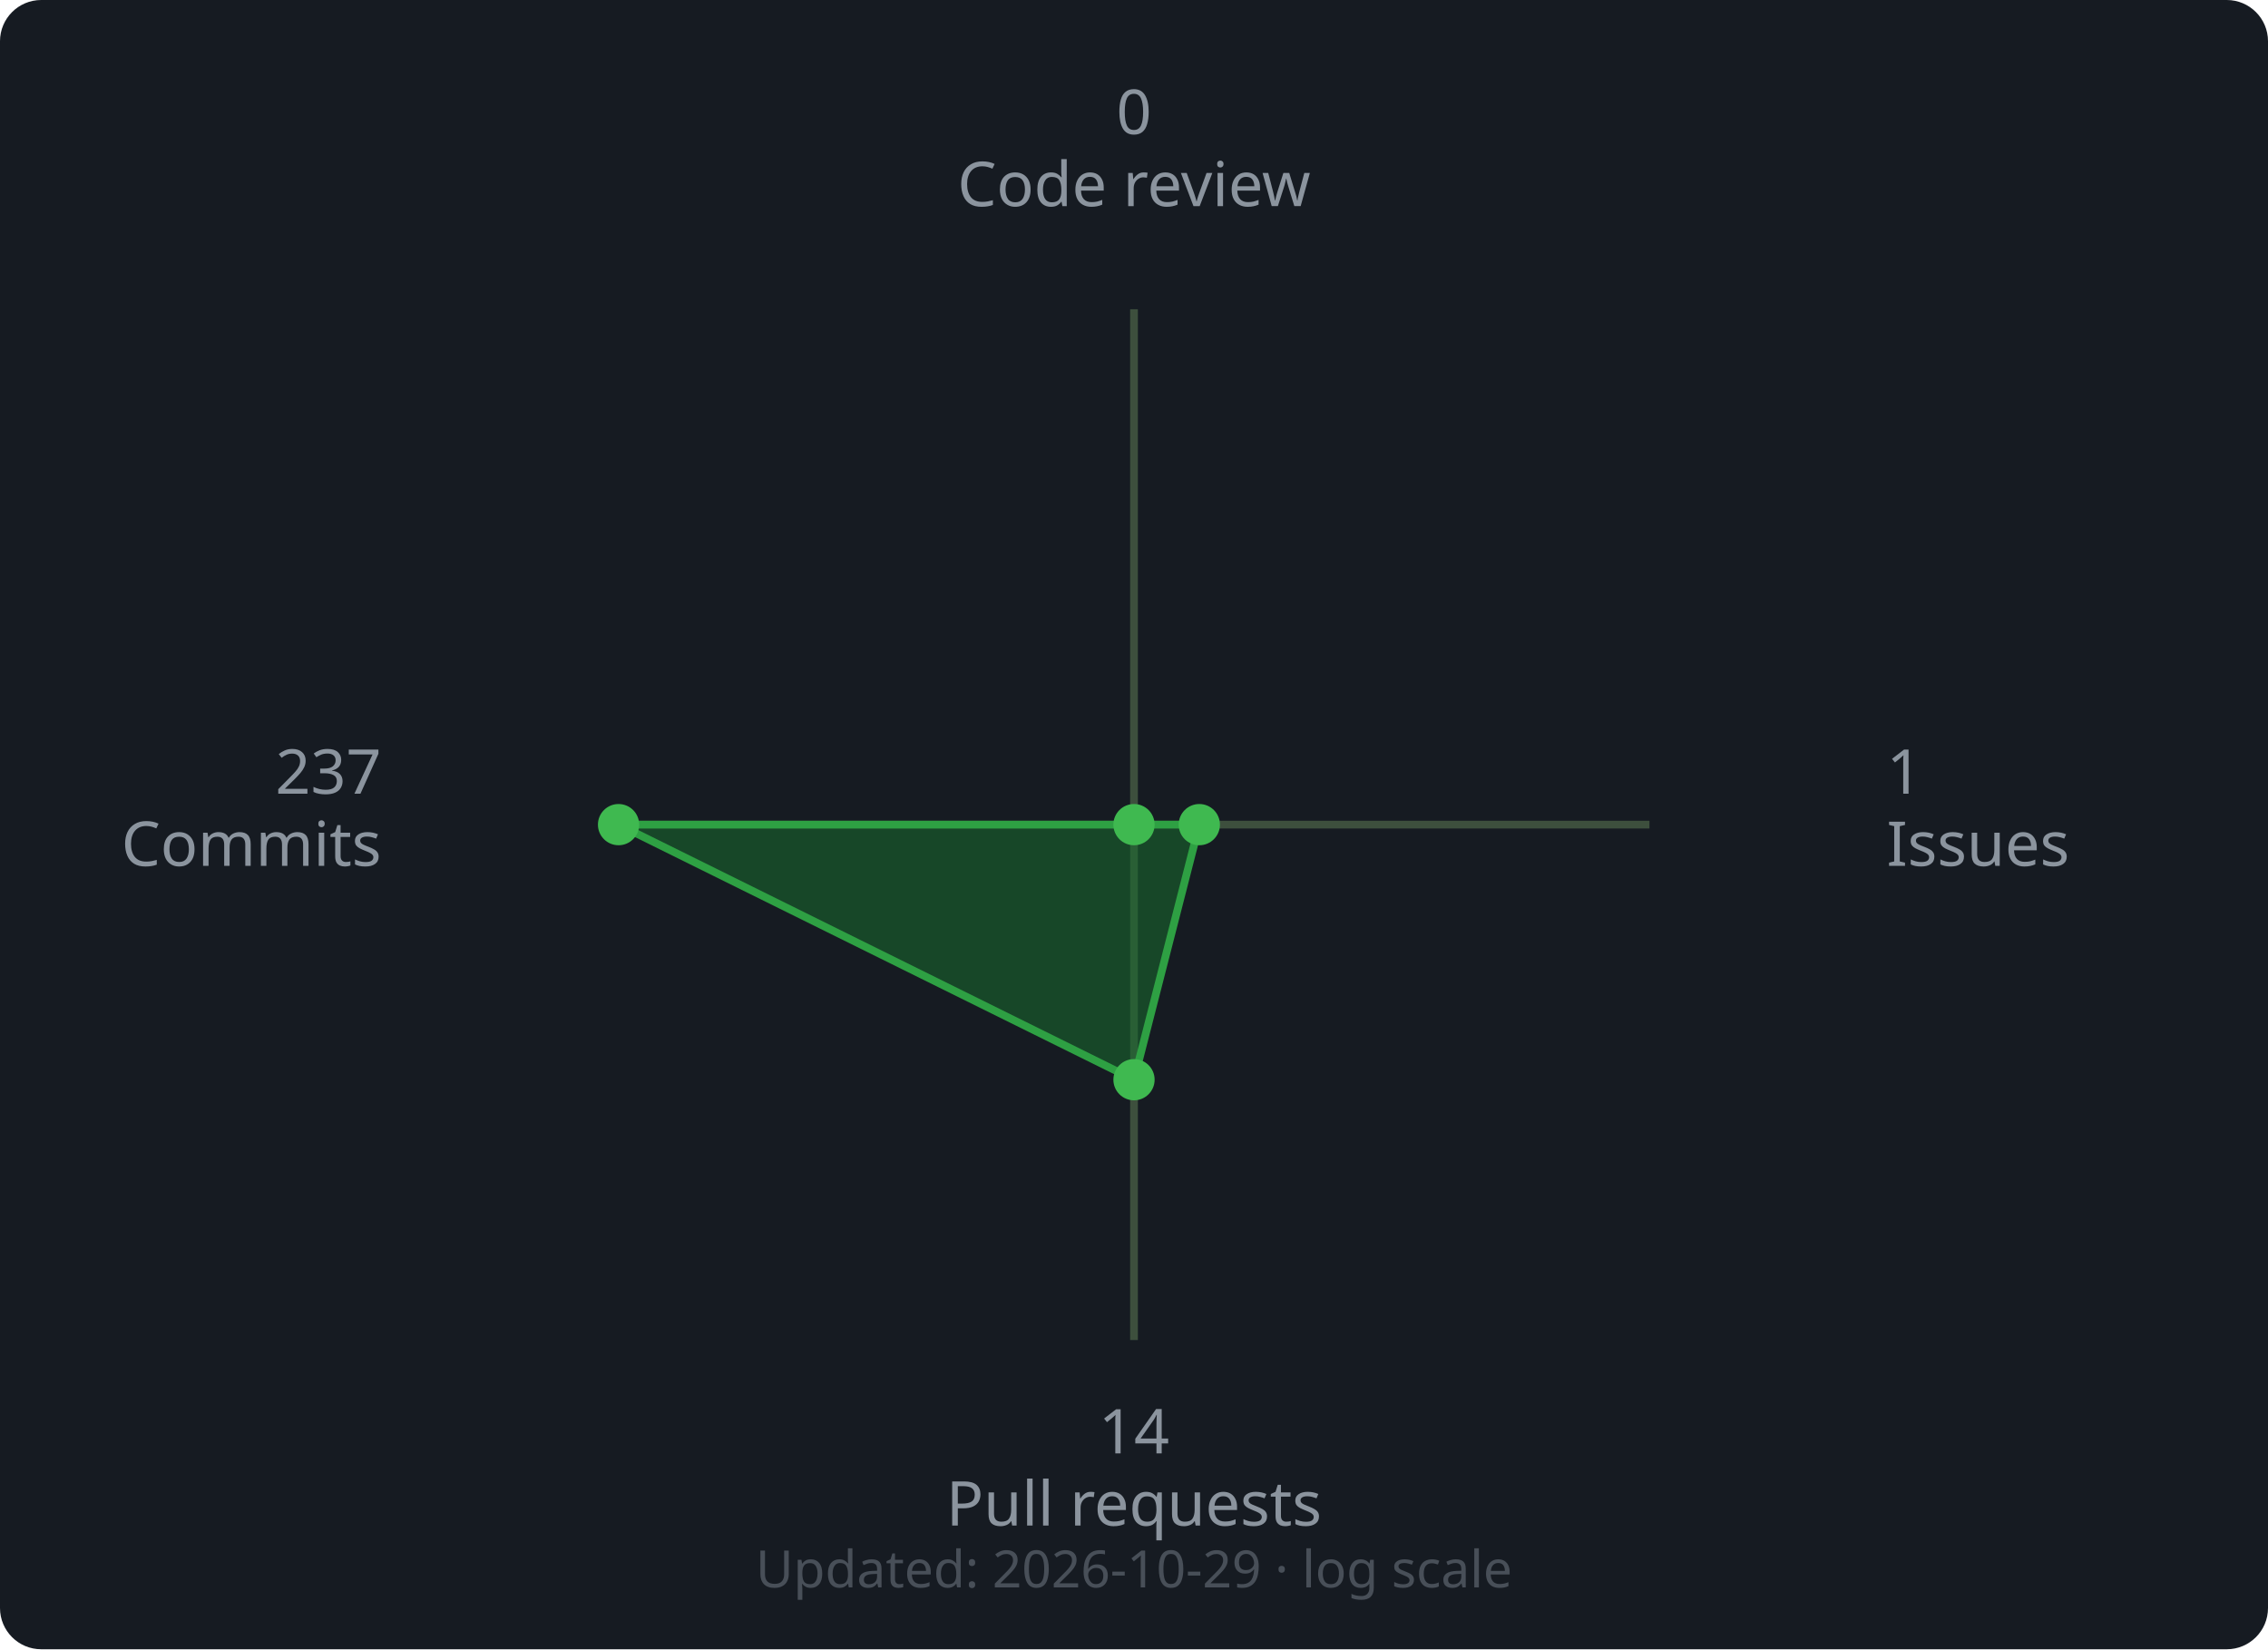
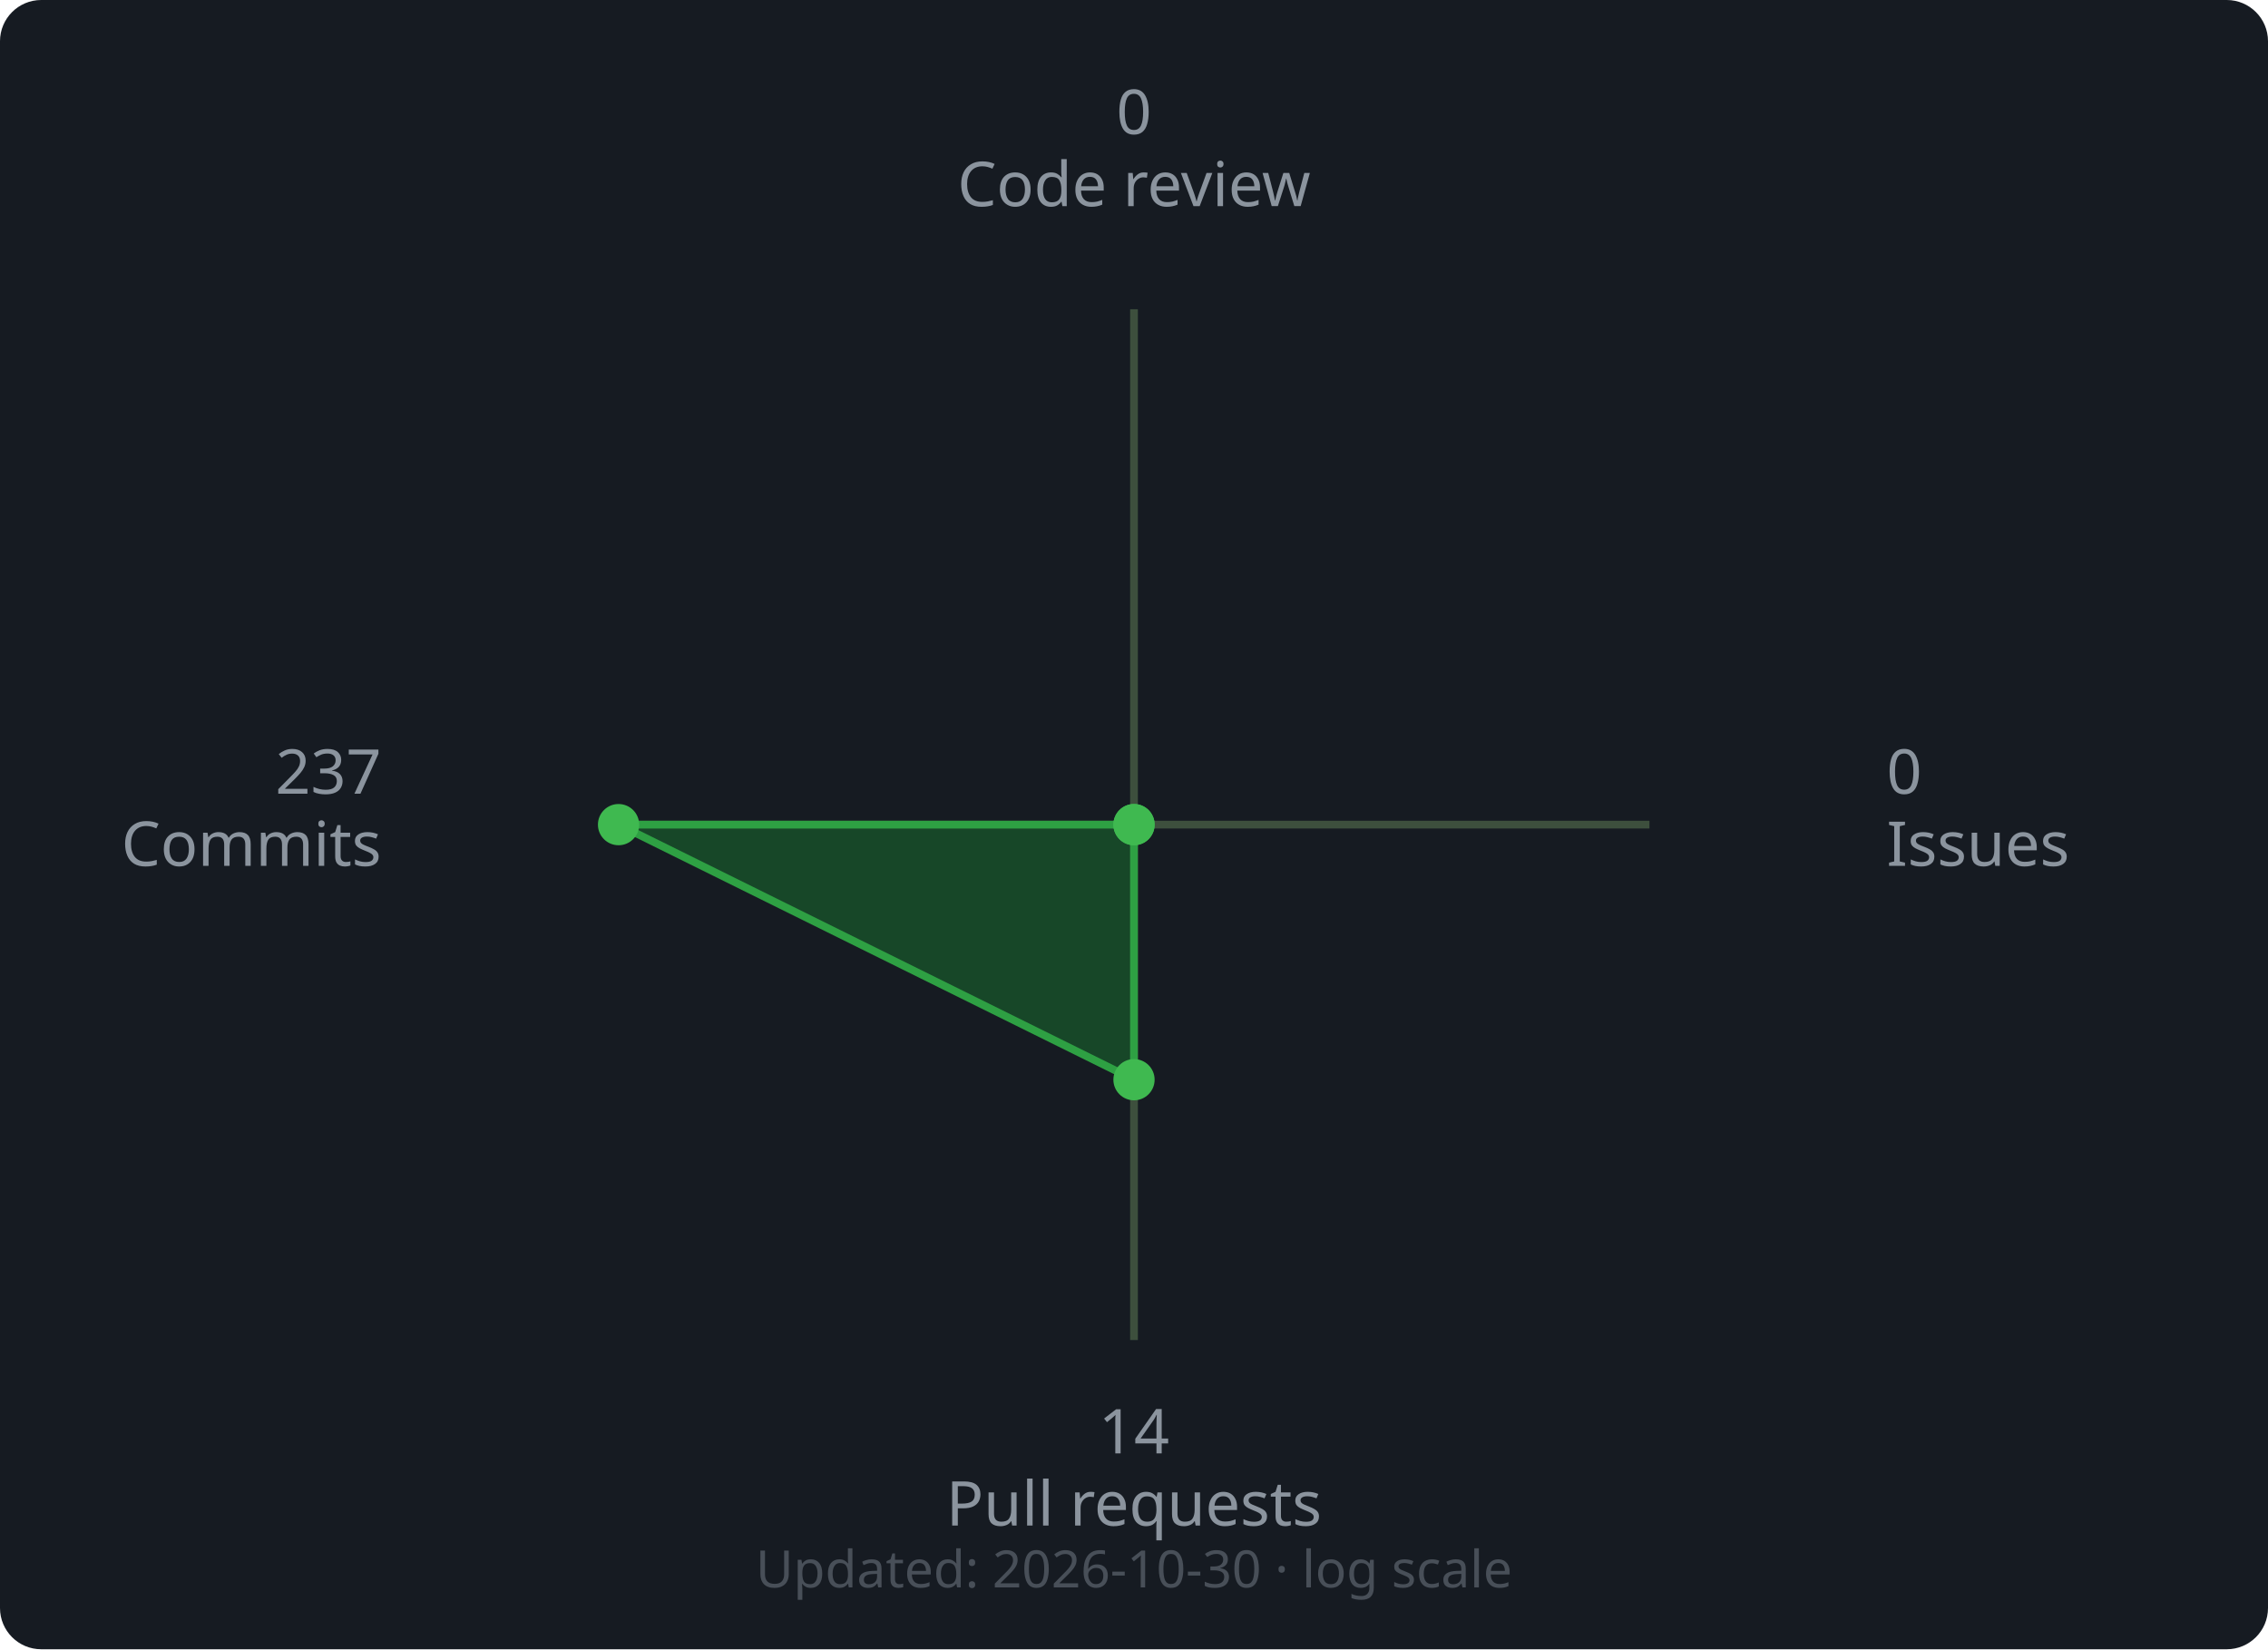
<svg xmlns="http://www.w3.org/2000/svg" width="440" height="320" viewBox="0 0 440 320">
  <rect width="440" height="320" rx="8" fill="#161b22" />
  <line x1="220" y1="160" x2="220.0" y2="60.0" stroke="#3d4f3d" stroke-width="1.5" />
  <line x1="220" y1="160" x2="320.0" y2="160.0" stroke="#3d4f3d" stroke-width="1.5" />
  <line x1="220" y1="160" x2="220.0" y2="260.0" stroke="#3d4f3d" stroke-width="1.5" />
  <line x1="220" y1="160" x2="120.0" y2="160.0" stroke="#3d4f3d" stroke-width="1.5" />
-   <polygon points="220.0,160.0 232.67,160.0 220.0,209.49 120.0,160.0" fill="#196c2e" fill-opacity="0.55" stroke="#2ea043" stroke-width="1.5" />
+   <polygon points="220.0,160.0 220.0,160.0 220.0,209.49 120.0,160.0" fill="#196c2e" fill-opacity="0.55" stroke="#2ea043" stroke-width="1.5" />
  <circle cx="220.0" cy="160.0" r="4" fill="#3fb950" />
-   <circle cx="232.67" cy="160.0" r="4" fill="#3fb950" />
+   <circle cx="220.0" cy="160.0" r="4" fill="#3fb950" />
  <circle cx="220.0" cy="209.49" r="4" fill="#3fb950" />
  <circle cx="120.0" cy="160.0" r="4" fill="#3fb950" />
  <text x="220.0" y="26.0" text-anchor="middle" font-family="sans-serif" font-size="12" fill="#8b949e">0</text>
  <text x="220.0" y="40.0" text-anchor="middle" font-family="sans-serif" font-size="12" fill="#8b949e">Code review</text>
-   <text x="366.0" y="154.0" text-anchor="start" font-family="sans-serif" font-size="12" fill="#8b949e">1</text>
+   <text x="366.0" y="154.0" text-anchor="start" font-family="sans-serif" font-size="12" fill="#8b949e">0</text>
  <text x="366.0" y="168.0" text-anchor="start" font-family="sans-serif" font-size="12" fill="#8b949e">Issues</text>
  <text x="220.0" y="282.0" text-anchor="middle" font-family="sans-serif" font-size="12" fill="#8b949e">14</text>
  <text x="220.0" y="296.0" text-anchor="middle" font-family="sans-serif" font-size="12" fill="#8b949e">Pull requests</text>
  <text x="74.0" y="154.0" text-anchor="end" font-family="sans-serif" font-size="12" fill="#8b949e">237</text>
  <text x="74.0" y="168.0" text-anchor="end" font-family="sans-serif" font-size="12" fill="#8b949e">Commits</text>
  <text x="220" y="308" text-anchor="middle" font-family="sans-serif" font-size="10" fill="#484f58">
-     Updated: 2026-10-29 · log scale
+     Updated: 2026-10-30 · log scale
  </text>
</svg>
